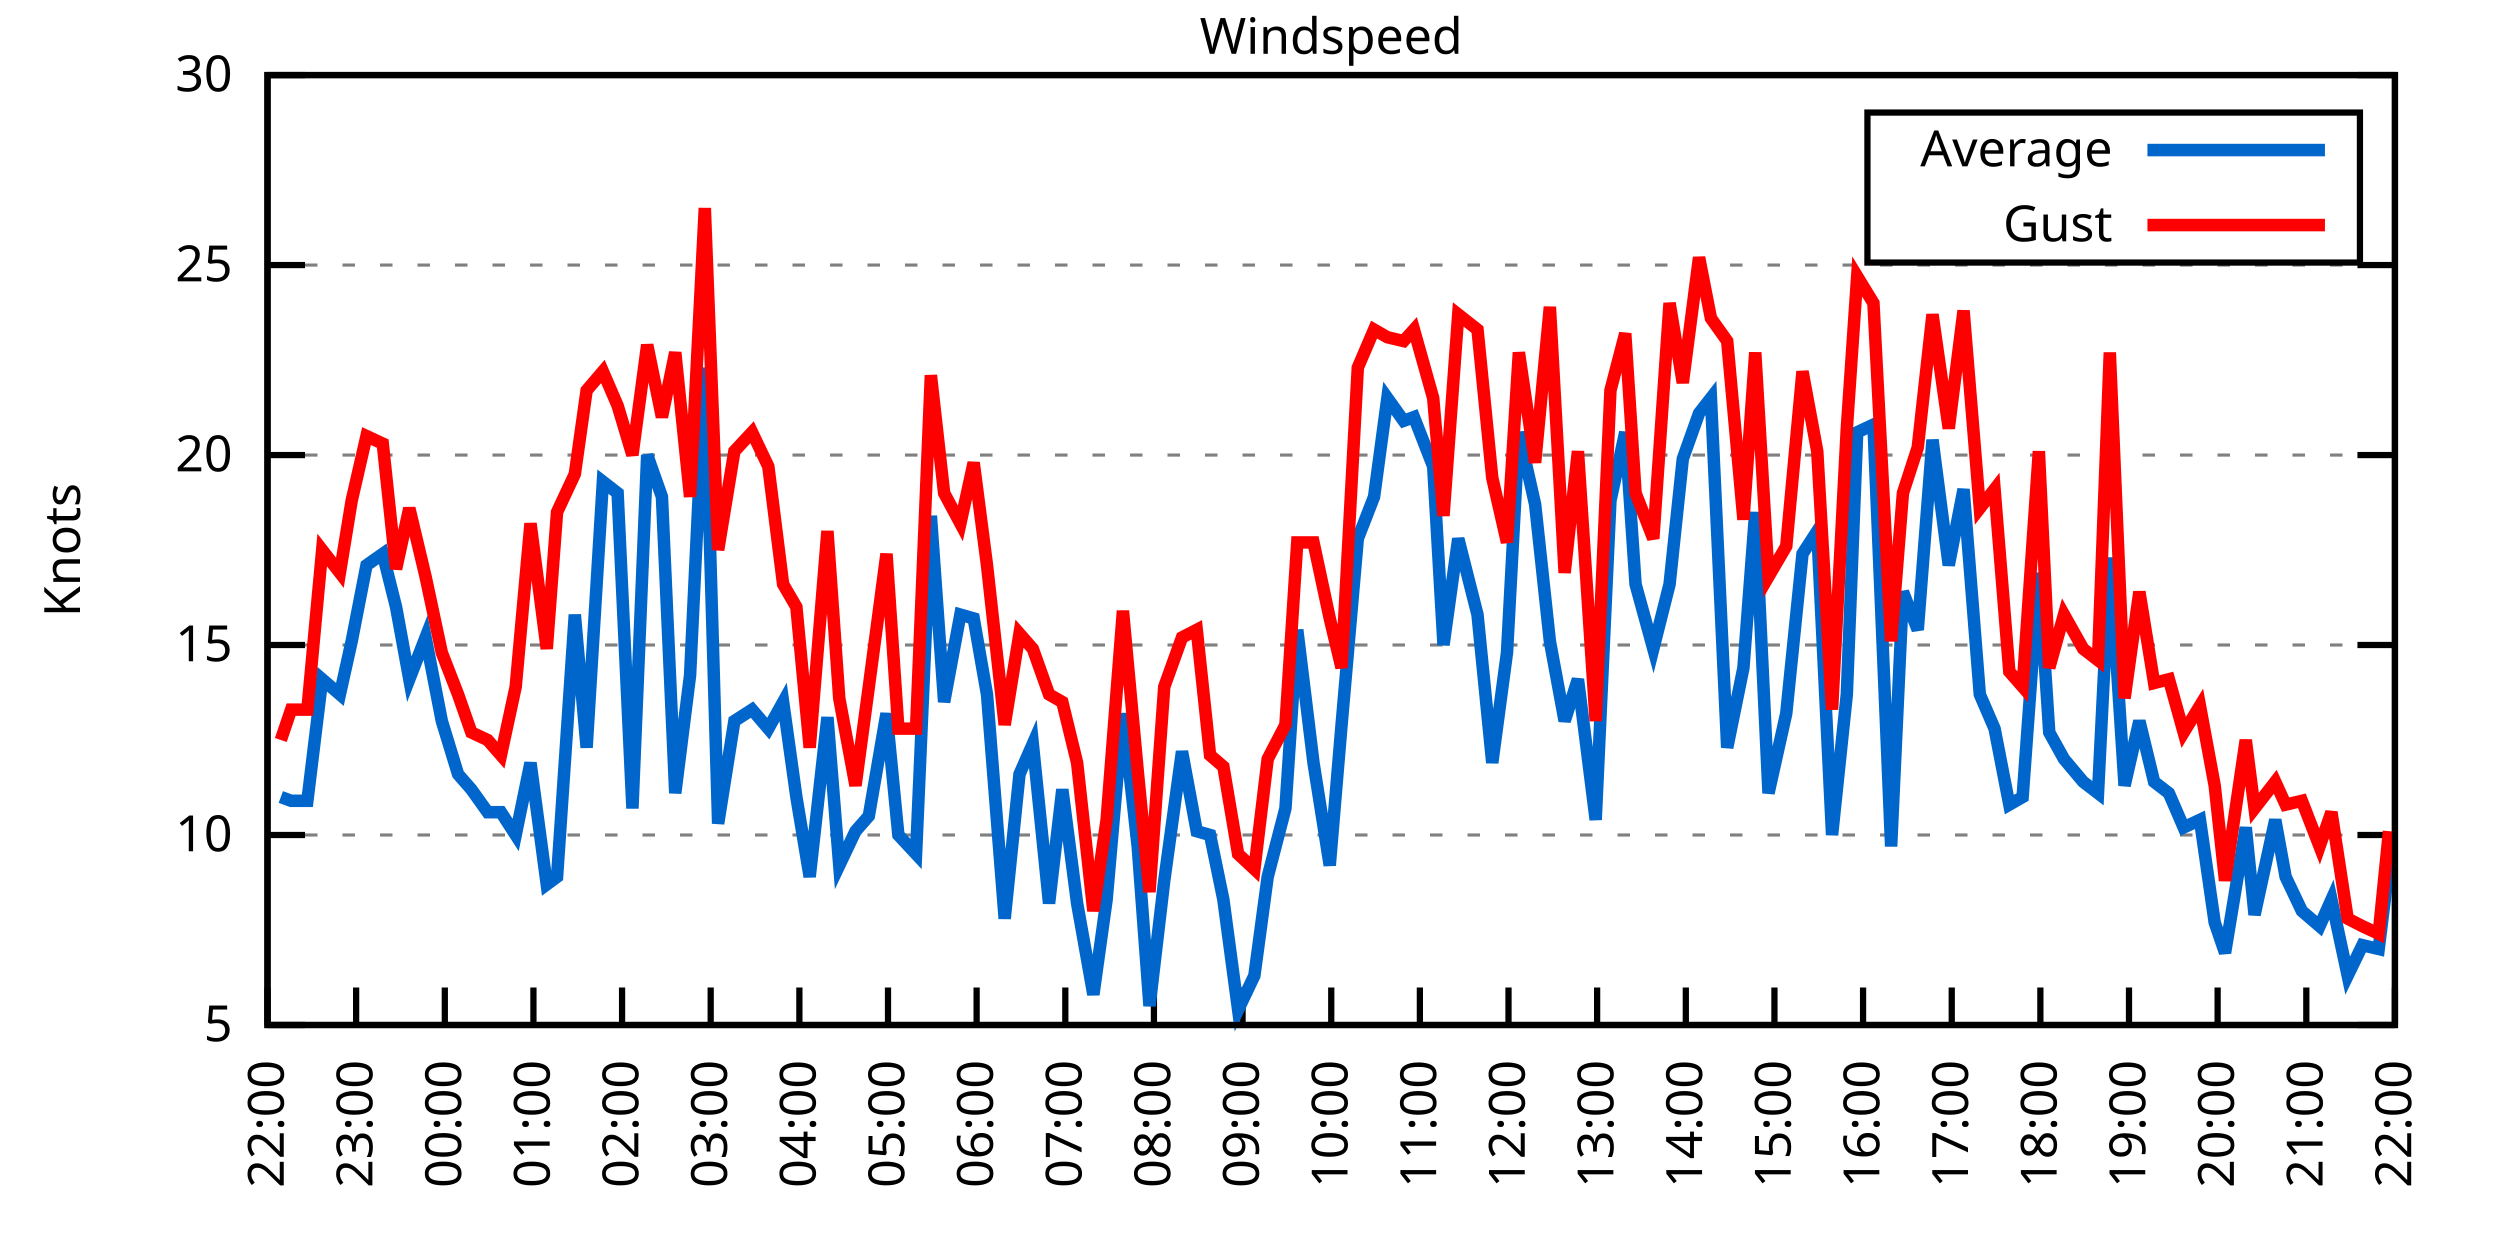
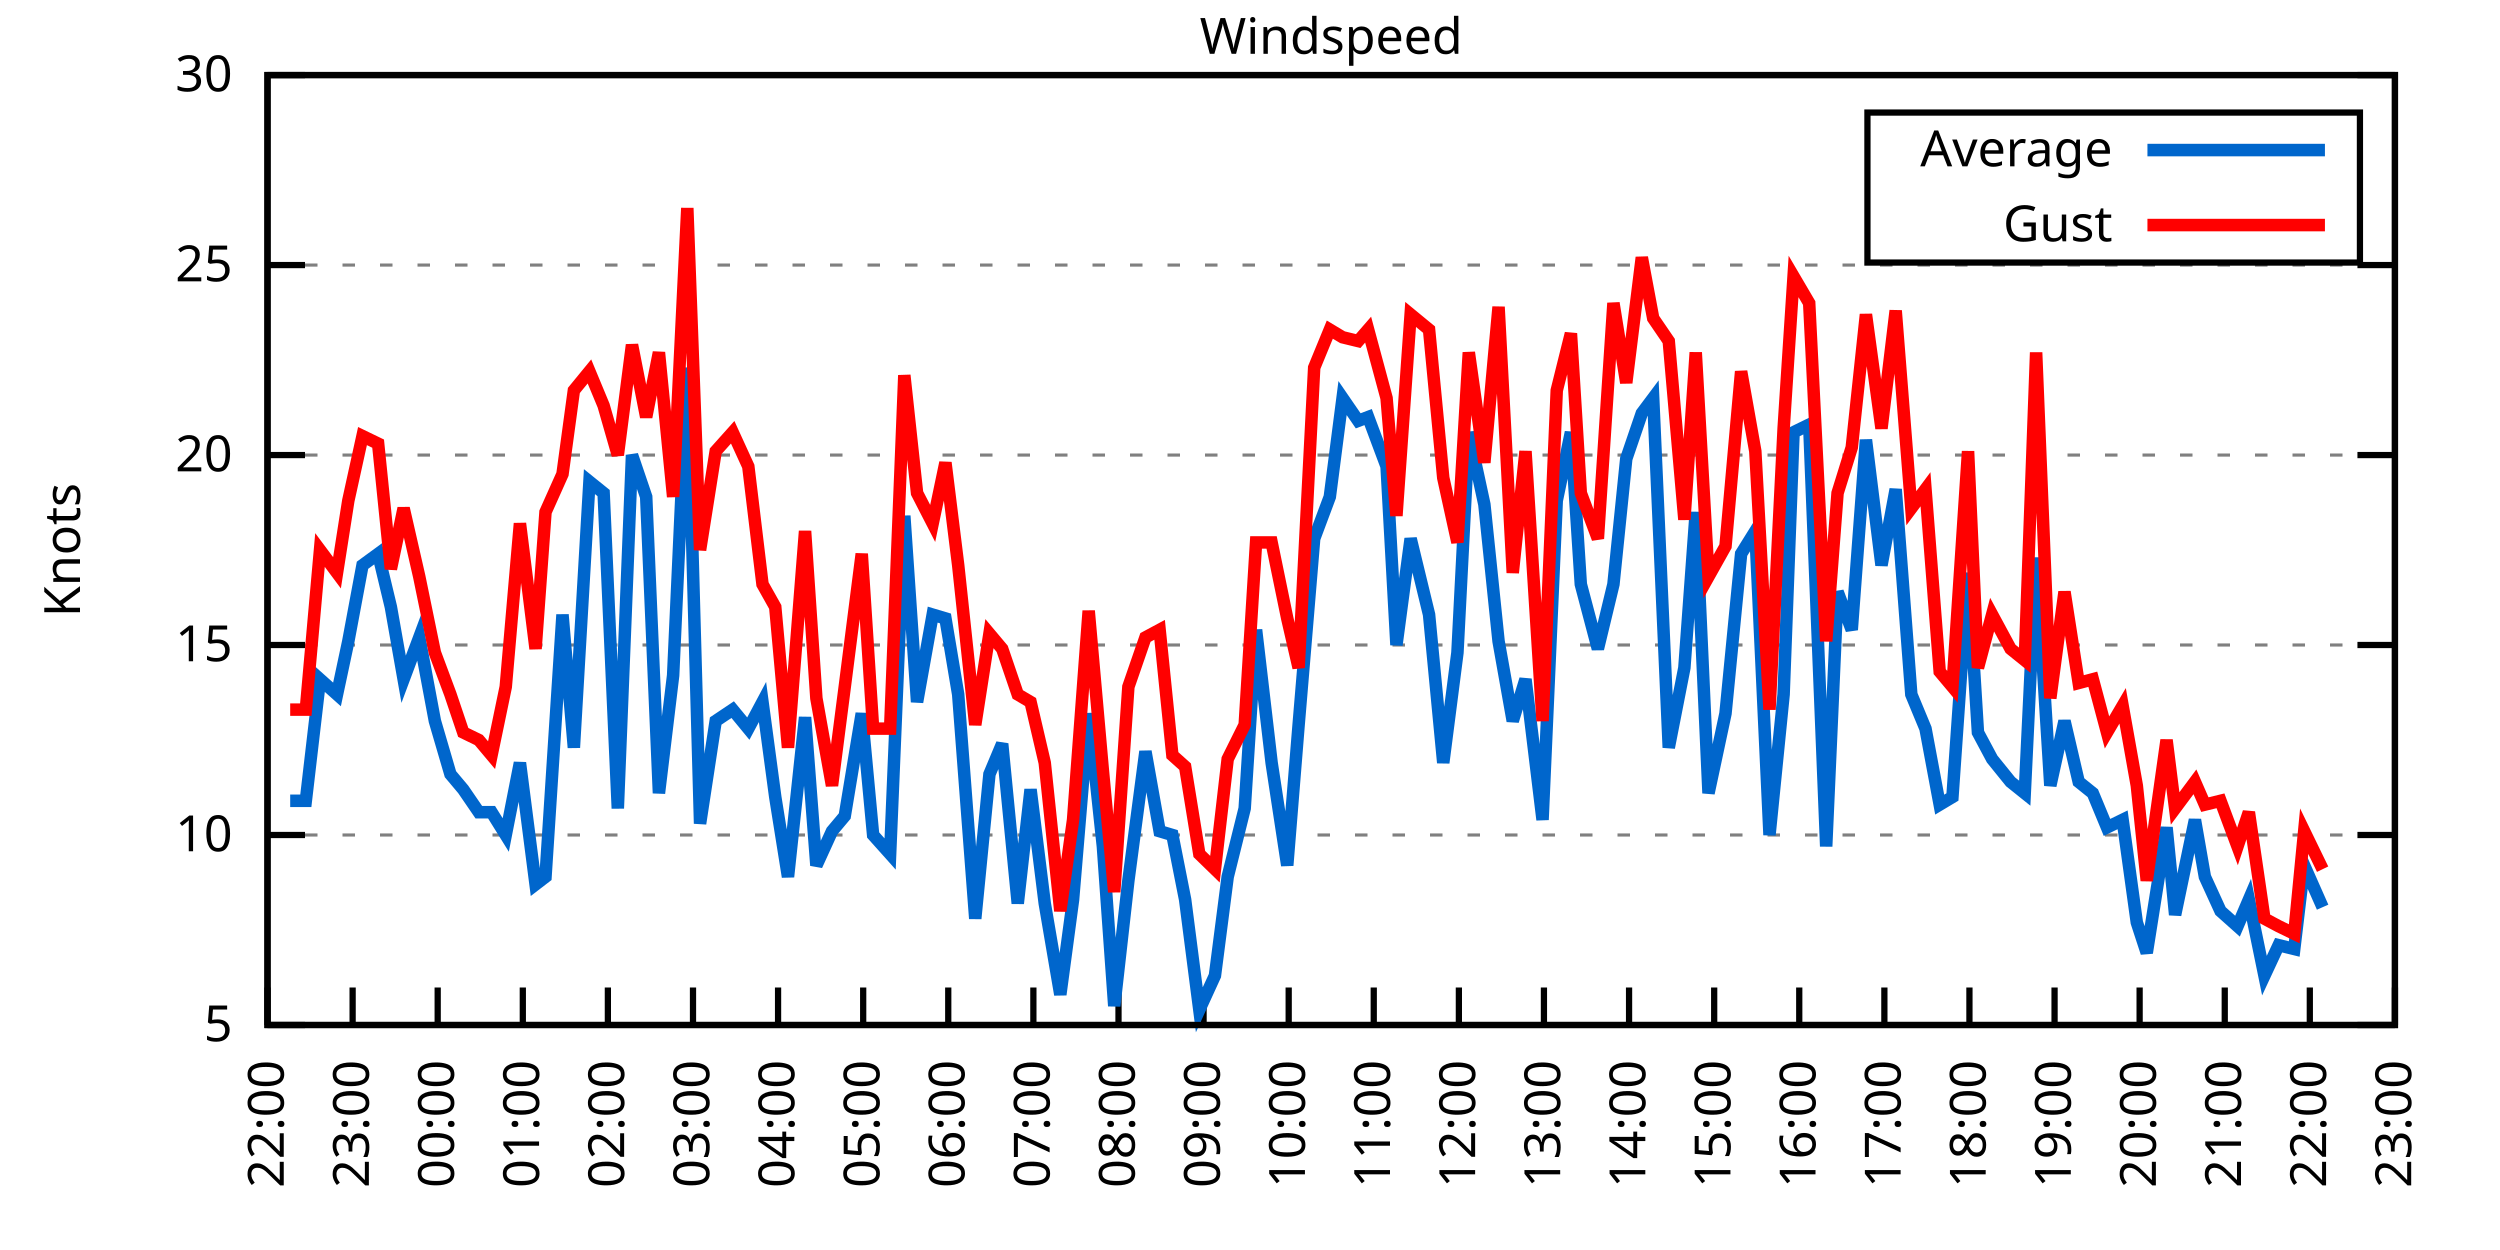
<svg xmlns="http://www.w3.org/2000/svg" xmlns:xlink="http://www.w3.org/1999/xlink" width="400" height="200" viewBox="0 0 400 200">
  <g id="gnuplot_canvas">
    <rect x="0" y="0" width="400" height="200" fill="none" />
    <defs>
      <circle id="gpDot" r="0.5" stroke-width="0.5" stroke="currentColor" />
      <path id="gpPt0" stroke-width="0.333" stroke="currentColor" d="M-1,0 h2 M0,-1 v2" />
      <path id="gpPt1" stroke-width="0.333" stroke="currentColor" d="M-1,-1 L1,1 M1,-1 L-1,1" />
      <path id="gpPt2" stroke-width="0.333" stroke="currentColor" d="M-1,0 L1,0 M0,-1 L0,1 M-1,-1 L1,1 M-1,1 L1,-1" />
      <rect id="gpPt3" stroke-width="0.333" stroke="currentColor" x="-1" y="-1" width="2" height="2" />
      <rect id="gpPt4" stroke-width="0.333" stroke="currentColor" fill="currentColor" x="-1" y="-1" width="2" height="2" />
      <circle id="gpPt5" stroke-width="0.333" stroke="currentColor" cx="0" cy="0" r="1" />
      <use xlink:href="#gpPt5" id="gpPt6" fill="currentColor" stroke="none" />
      <path id="gpPt7" stroke-width="0.333" stroke="currentColor" d="M0,-1.33 L-1.33,0.67 L1.33,0.67 z" />
      <use xlink:href="#gpPt7" id="gpPt8" fill="currentColor" stroke="none" />
      <use xlink:href="#gpPt7" id="gpPt9" stroke="currentColor" transform="rotate(180)" />
      <use xlink:href="#gpPt9" id="gpPt10" fill="currentColor" stroke="none" />
      <use xlink:href="#gpPt3" id="gpPt11" stroke="currentColor" transform="rotate(45)" />
      <use xlink:href="#gpPt11" id="gpPt12" fill="currentColor" stroke="none" />
      <path id="gpPt13" stroke-width="0.333" stroke="currentColor" d="M0,1.330 L1.265,0.411 L0.782,-1.067 L-0.782,-1.076 L-1.265,0.411 z" />
      <use xlink:href="#gpPt13" id="gpPt14" fill="currentColor" stroke="none" />
      <filter id="textbox" filterUnits="objectBoundingBox" x="0" y="0" height="1" width="1">
        <feFlood flood-color="white" flood-opacity="1" result="bgnd" />
        <feComposite in="SourceGraphic" in2="bgnd" operator="atop" />
      </filter>
      <filter id="greybox" filterUnits="objectBoundingBox" x="0" y="0" height="1" width="1">
        <feFlood flood-color="lightgrey" flood-opacity="1" result="grey" />
        <feComposite in="SourceGraphic" in2="grey" operator="atop" />
      </filter>
    </defs>
    <g fill="none" color="white" stroke="currentColor" stroke-width="1.00" stroke-linecap="butt" stroke-linejoin="miter">
</g>
    <g fill="none" color="black" stroke="currentColor" stroke-width="1.00" stroke-linecap="butt" stroke-linejoin="miter">
      <g stroke="none" shape-rendering="crispEdges">
        <polygon fill="rgb(255, 255, 255)" points="42.80,164.00 383.18,164.00 383.18,12.02 42.80,12.02 " />
      </g>
    </g>
    <g fill="none" color="black" stroke="currentColor" stroke-width="1.00" stroke-linecap="butt" stroke-linejoin="miter">
</g>
    <g fill="none" color="black" stroke="black" stroke-width="0.50" stroke-linecap="butt" stroke-linejoin="miter">
</g>
    <g fill="none" color="gray" stroke="currentColor" stroke-width="0.50" stroke-linecap="butt" stroke-linejoin="miter">
      <path stroke="gray" stroke-dasharray="2,4" class="gridline" d="M42.80,164.00 L383.19,164.00  " />
    </g>
    <g fill="none" color="gray" stroke="gray" stroke-width="1.00" stroke-linecap="butt" stroke-linejoin="miter">
</g>
    <g fill="none" color="black" stroke="currentColor" stroke-width="1.00" stroke-linecap="butt" stroke-linejoin="miter">
      <path stroke="black" d="M42.80,164.00 L48.80,164.00 M383.19,164.00 L377.19,164.00  " />
      <g transform="translate(37.20,166.60)" stroke="none" fill="black" font-family="Sans" font-size="8.00" text-anchor="end">
        <text>
          <tspan font-family="Sans"> 5</tspan>
        </text>
      </g>
    </g>
    <g fill="none" color="black" stroke="currentColor" stroke-width="1.00" stroke-linecap="butt" stroke-linejoin="miter">
</g>
    <g fill="none" color="black" stroke="black" stroke-width="0.50" stroke-linecap="butt" stroke-linejoin="miter">
</g>
    <g fill="none" color="gray" stroke="currentColor" stroke-width="0.50" stroke-linecap="butt" stroke-linejoin="miter">
      <path stroke="gray" stroke-dasharray="2,4" class="gridline" d="M42.80,133.60 L383.19,133.60  " />
    </g>
    <g fill="none" color="gray" stroke="gray" stroke-width="1.00" stroke-linecap="butt" stroke-linejoin="miter">
</g>
    <g fill="none" color="black" stroke="currentColor" stroke-width="1.00" stroke-linecap="butt" stroke-linejoin="miter">
      <path stroke="black" d="M42.80,133.60 L48.80,133.60 M383.19,133.60 L377.19,133.60  " />
      <g transform="translate(37.20,136.20)" stroke="none" fill="black" font-family="Sans" font-size="8.00" text-anchor="end">
        <text>
          <tspan font-family="Sans"> 10</tspan>
        </text>
      </g>
    </g>
    <g fill="none" color="black" stroke="currentColor" stroke-width="1.00" stroke-linecap="butt" stroke-linejoin="miter">
</g>
    <g fill="none" color="black" stroke="black" stroke-width="0.50" stroke-linecap="butt" stroke-linejoin="miter">
</g>
    <g fill="none" color="gray" stroke="currentColor" stroke-width="0.50" stroke-linecap="butt" stroke-linejoin="miter">
      <path stroke="gray" stroke-dasharray="2,4" class="gridline" d="M42.80,103.20 L383.19,103.20  " />
    </g>
    <g fill="none" color="gray" stroke="gray" stroke-width="1.00" stroke-linecap="butt" stroke-linejoin="miter">
</g>
    <g fill="none" color="black" stroke="currentColor" stroke-width="1.00" stroke-linecap="butt" stroke-linejoin="miter">
      <path stroke="black" d="M42.80,103.20 L48.80,103.20 M383.19,103.20 L377.19,103.20  " />
      <g transform="translate(37.20,105.80)" stroke="none" fill="black" font-family="Sans" font-size="8.00" text-anchor="end">
        <text>
          <tspan font-family="Sans"> 15</tspan>
        </text>
      </g>
    </g>
    <g fill="none" color="black" stroke="currentColor" stroke-width="1.00" stroke-linecap="butt" stroke-linejoin="miter">
</g>
    <g fill="none" color="black" stroke="black" stroke-width="0.50" stroke-linecap="butt" stroke-linejoin="miter">
</g>
    <g fill="none" color="gray" stroke="currentColor" stroke-width="0.50" stroke-linecap="butt" stroke-linejoin="miter">
      <path stroke="gray" stroke-dasharray="2,4" class="gridline" d="M42.80,72.81 L383.19,72.81  " />
    </g>
    <g fill="none" color="gray" stroke="gray" stroke-width="1.00" stroke-linecap="butt" stroke-linejoin="miter">
</g>
    <g fill="none" color="black" stroke="currentColor" stroke-width="1.00" stroke-linecap="butt" stroke-linejoin="miter">
      <path stroke="black" d="M42.80,72.81 L48.80,72.81 M383.19,72.81 L377.19,72.81  " />
      <g transform="translate(37.20,75.41)" stroke="none" fill="black" font-family="Sans" font-size="8.00" text-anchor="end">
        <text>
          <tspan font-family="Sans"> 20</tspan>
        </text>
      </g>
    </g>
    <g fill="none" color="black" stroke="currentColor" stroke-width="1.00" stroke-linecap="butt" stroke-linejoin="miter">
</g>
    <g fill="none" color="black" stroke="black" stroke-width="0.50" stroke-linecap="butt" stroke-linejoin="miter">
</g>
    <g fill="none" color="gray" stroke="currentColor" stroke-width="0.50" stroke-linecap="butt" stroke-linejoin="miter">
      <path stroke="gray" stroke-dasharray="2,4" class="gridline" d="M42.80,42.41 L383.19,42.41  " />
    </g>
    <g fill="none" color="gray" stroke="gray" stroke-width="1.00" stroke-linecap="butt" stroke-linejoin="miter">
</g>
    <g fill="none" color="black" stroke="currentColor" stroke-width="1.00" stroke-linecap="butt" stroke-linejoin="miter">
      <path stroke="black" d="M42.80,42.41 L48.80,42.41 M383.19,42.41 L377.19,42.41  " />
      <g transform="translate(37.20,45.01)" stroke="none" fill="black" font-family="Sans" font-size="8.00" text-anchor="end">
        <text>
          <tspan font-family="Sans"> 25</tspan>
        </text>
      </g>
    </g>
    <g fill="none" color="black" stroke="currentColor" stroke-width="1.00" stroke-linecap="butt" stroke-linejoin="miter">
</g>
    <g fill="none" color="black" stroke="black" stroke-width="0.50" stroke-linecap="butt" stroke-linejoin="miter">
</g>
    <g fill="none" color="gray" stroke="currentColor" stroke-width="0.50" stroke-linecap="butt" stroke-linejoin="miter">
      <path stroke="gray" stroke-dasharray="2,4" class="gridline" d="M42.80,12.01 L383.19,12.01  " />
    </g>
    <g fill="none" color="gray" stroke="gray" stroke-width="1.00" stroke-linecap="butt" stroke-linejoin="miter">
</g>
    <g fill="none" color="black" stroke="currentColor" stroke-width="1.00" stroke-linecap="butt" stroke-linejoin="miter">
      <path stroke="black" d="M42.80,12.01 L48.80,12.01 M383.19,12.01 L377.19,12.01  " />
      <g transform="translate(37.20,14.61)" stroke="none" fill="black" font-family="Sans" font-size="8.00" text-anchor="end">
        <text>
          <tspan font-family="Sans"> 30</tspan>
        </text>
      </g>
    </g>
    <g fill="none" color="black" stroke="currentColor" stroke-width="1.00" stroke-linecap="butt" stroke-linejoin="miter">
      <path stroke="black" d="M42.80,164.00 L42.80,158.00  " />
      <g transform="translate(45.40,169.60) rotate(270.00)" stroke="none" fill="black" font-family="Sans" font-size="8.00" text-anchor="end">
        <text>
          <tspan font-family="Sans">22:00</tspan>
        </text>
      </g>
    </g>
    <g fill="none" color="black" stroke="currentColor" stroke-width="1.00" stroke-linecap="butt" stroke-linejoin="miter">
-       <path stroke="black" d="M56.98,164.00 L56.98,158.00  " />
-       <g transform="translate(59.58,169.60) rotate(270.00)" stroke="none" fill="black" font-family="Sans" font-size="8.00" text-anchor="end">
+       <path stroke="black" d="M56.42,164.00 L56.42,158.00  " />
+       <g transform="translate(59.02,169.60) rotate(270.00)" stroke="none" fill="black" font-family="Sans" font-size="8.00" text-anchor="end">
        <text>
          <tspan font-family="Sans">23:00</tspan>
        </text>
      </g>
    </g>
    <g fill="none" color="black" stroke="currentColor" stroke-width="1.00" stroke-linecap="butt" stroke-linejoin="miter">
-       <path stroke="black" d="M71.17,164.00 L71.17,158.00  " />
-       <g transform="translate(73.77,169.60) rotate(270.00)" stroke="none" fill="black" font-family="Sans" font-size="8.00" text-anchor="end">
+       <path stroke="black" d="M70.03,164.00 L70.03,158.00  " />
+       <g transform="translate(72.63,169.60) rotate(270.00)" stroke="none" fill="black" font-family="Sans" font-size="8.00" text-anchor="end">
        <text>
          <tspan font-family="Sans">00:00</tspan>
        </text>
      </g>
    </g>
    <g fill="none" color="black" stroke="currentColor" stroke-width="1.00" stroke-linecap="butt" stroke-linejoin="miter">
-       <path stroke="black" d="M85.35,164.00 L85.35,158.00  " />
-       <g transform="translate(87.95,169.60) rotate(270.00)" stroke="none" fill="black" font-family="Sans" font-size="8.00" text-anchor="end">
+       <path stroke="black" d="M83.65,164.00 L83.65,158.00  " />
+       <g transform="translate(86.25,169.60) rotate(270.00)" stroke="none" fill="black" font-family="Sans" font-size="8.00" text-anchor="end">
        <text>
          <tspan font-family="Sans">01:00</tspan>
        </text>
      </g>
    </g>
    <g fill="none" color="black" stroke="currentColor" stroke-width="1.00" stroke-linecap="butt" stroke-linejoin="miter">
-       <path stroke="black" d="M99.53,164.00 L99.53,158.00  " />
-       <g transform="translate(102.13,169.60) rotate(270.00)" stroke="none" fill="black" font-family="Sans" font-size="8.00" text-anchor="end">
+       <path stroke="black" d="M97.26,164.00 L97.26,158.00  " />
+       <g transform="translate(99.86,169.60) rotate(270.00)" stroke="none" fill="black" font-family="Sans" font-size="8.00" text-anchor="end">
        <text>
          <tspan font-family="Sans">02:00</tspan>
        </text>
      </g>
    </g>
    <g fill="none" color="black" stroke="currentColor" stroke-width="1.00" stroke-linecap="butt" stroke-linejoin="miter">
-       <path stroke="black" d="M113.71,164.00 L113.71,158.00  " />
-       <g transform="translate(116.31,169.60) rotate(270.00)" stroke="none" fill="black" font-family="Sans" font-size="8.00" text-anchor="end">
+       <path stroke="black" d="M110.88,164.00 L110.88,158.00  " />
+       <g transform="translate(113.48,169.60) rotate(270.00)" stroke="none" fill="black" font-family="Sans" font-size="8.00" text-anchor="end">
        <text>
          <tspan font-family="Sans">03:00</tspan>
        </text>
      </g>
    </g>
    <g fill="none" color="black" stroke="currentColor" stroke-width="1.00" stroke-linecap="butt" stroke-linejoin="miter">
-       <path stroke="black" d="M127.90,164.00 L127.90,158.00  " />
-       <g transform="translate(130.50,169.60) rotate(270.00)" stroke="none" fill="black" font-family="Sans" font-size="8.00" text-anchor="end">
+       <path stroke="black" d="M124.49,164.00 L124.49,158.00  " />
+       <g transform="translate(127.09,169.60) rotate(270.00)" stroke="none" fill="black" font-family="Sans" font-size="8.00" text-anchor="end">
        <text>
          <tspan font-family="Sans">04:00</tspan>
        </text>
      </g>
    </g>
    <g fill="none" color="black" stroke="currentColor" stroke-width="1.00" stroke-linecap="butt" stroke-linejoin="miter">
-       <path stroke="black" d="M142.08,164.00 L142.08,158.00  " />
-       <g transform="translate(144.68,169.60) rotate(270.00)" stroke="none" fill="black" font-family="Sans" font-size="8.00" text-anchor="end">
+       <path stroke="black" d="M138.11,164.00 L138.11,158.00  " />
+       <g transform="translate(140.71,169.60) rotate(270.00)" stroke="none" fill="black" font-family="Sans" font-size="8.00" text-anchor="end">
        <text>
          <tspan font-family="Sans">05:00</tspan>
        </text>
      </g>
    </g>
    <g fill="none" color="black" stroke="currentColor" stroke-width="1.00" stroke-linecap="butt" stroke-linejoin="miter">
-       <path stroke="black" d="M156.26,164.00 L156.26,158.00  " />
-       <g transform="translate(158.86,169.60) rotate(270.00)" stroke="none" fill="black" font-family="Sans" font-size="8.00" text-anchor="end">
+       <path stroke="black" d="M151.72,164.00 L151.72,158.00  " />
+       <g transform="translate(154.32,169.60) rotate(270.00)" stroke="none" fill="black" font-family="Sans" font-size="8.00" text-anchor="end">
        <text>
          <tspan font-family="Sans">06:00</tspan>
        </text>
      </g>
    </g>
    <g fill="none" color="black" stroke="currentColor" stroke-width="1.00" stroke-linecap="butt" stroke-linejoin="miter">
-       <path stroke="black" d="M170.45,164.00 L170.45,158.00  " />
-       <g transform="translate(173.05,169.60) rotate(270.00)" stroke="none" fill="black" font-family="Sans" font-size="8.00" text-anchor="end">
+       <path stroke="black" d="M165.34,164.00 L165.34,158.00  " />
+       <g transform="translate(167.94,169.60) rotate(270.00)" stroke="none" fill="black" font-family="Sans" font-size="8.00" text-anchor="end">
        <text>
          <tspan font-family="Sans">07:00</tspan>
        </text>
      </g>
    </g>
    <g fill="none" color="black" stroke="currentColor" stroke-width="1.00" stroke-linecap="butt" stroke-linejoin="miter">
-       <path stroke="black" d="M184.63,164.00 L184.63,158.00  " />
-       <g transform="translate(187.23,169.60) rotate(270.00)" stroke="none" fill="black" font-family="Sans" font-size="8.00" text-anchor="end">
+       <path stroke="black" d="M178.96,164.00 L178.96,158.00  " />
+       <g transform="translate(181.56,169.60) rotate(270.00)" stroke="none" fill="black" font-family="Sans" font-size="8.00" text-anchor="end">
        <text>
          <tspan font-family="Sans">08:00</tspan>
        </text>
      </g>
    </g>
    <g fill="none" color="black" stroke="currentColor" stroke-width="1.00" stroke-linecap="butt" stroke-linejoin="miter">
-       <path stroke="black" d="M198.81,164.00 L198.81,158.00  " />
-       <g transform="translate(201.41,169.60) rotate(270.00)" stroke="none" fill="black" font-family="Sans" font-size="8.00" text-anchor="end">
+       <path stroke="black" d="M192.57,164.00 L192.57,158.00  " />
+       <g transform="translate(195.17,169.60) rotate(270.00)" stroke="none" fill="black" font-family="Sans" font-size="8.00" text-anchor="end">
        <text>
          <tspan font-family="Sans">09:00</tspan>
        </text>
      </g>
    </g>
    <g fill="none" color="black" stroke="currentColor" stroke-width="1.00" stroke-linecap="butt" stroke-linejoin="miter">
-       <path stroke="black" d="M213.00,164.00 L213.00,158.00  " />
-       <g transform="translate(215.60,169.60) rotate(270.00)" stroke="none" fill="black" font-family="Sans" font-size="8.00" text-anchor="end">
+       <path stroke="black" d="M206.19,164.00 L206.19,158.00  " />
+       <g transform="translate(208.79,169.60) rotate(270.00)" stroke="none" fill="black" font-family="Sans" font-size="8.00" text-anchor="end">
        <text>
          <tspan font-family="Sans">10:00</tspan>
        </text>
      </g>
    </g>
    <g fill="none" color="black" stroke="currentColor" stroke-width="1.00" stroke-linecap="butt" stroke-linejoin="miter">
-       <path stroke="black" d="M227.18,164.00 L227.18,158.00  " />
-       <g transform="translate(229.78,169.60) rotate(270.00)" stroke="none" fill="black" font-family="Sans" font-size="8.00" text-anchor="end">
+       <path stroke="black" d="M219.80,164.00 L219.80,158.00  " />
+       <g transform="translate(222.40,169.60) rotate(270.00)" stroke="none" fill="black" font-family="Sans" font-size="8.00" text-anchor="end">
        <text>
          <tspan font-family="Sans">11:00</tspan>
        </text>
      </g>
    </g>
    <g fill="none" color="black" stroke="currentColor" stroke-width="1.00" stroke-linecap="butt" stroke-linejoin="miter">
-       <path stroke="black" d="M241.36,164.00 L241.36,158.00  " />
-       <g transform="translate(243.96,169.60) rotate(270.00)" stroke="none" fill="black" font-family="Sans" font-size="8.00" text-anchor="end">
+       <path stroke="black" d="M233.42,164.00 L233.42,158.00  " />
+       <g transform="translate(236.02,169.60) rotate(270.00)" stroke="none" fill="black" font-family="Sans" font-size="8.00" text-anchor="end">
        <text>
          <tspan font-family="Sans">12:00</tspan>
        </text>
      </g>
    </g>
    <g fill="none" color="black" stroke="currentColor" stroke-width="1.00" stroke-linecap="butt" stroke-linejoin="miter">
-       <path stroke="black" d="M255.54,164.00 L255.54,158.00  " />
-       <g transform="translate(258.14,169.60) rotate(270.00)" stroke="none" fill="black" font-family="Sans" font-size="8.00" text-anchor="end">
+       <path stroke="black" d="M247.03,164.00 L247.03,158.00  " />
+       <g transform="translate(249.63,169.60) rotate(270.00)" stroke="none" fill="black" font-family="Sans" font-size="8.00" text-anchor="end">
        <text>
          <tspan font-family="Sans">13:00</tspan>
        </text>
      </g>
    </g>
    <g fill="none" color="black" stroke="currentColor" stroke-width="1.00" stroke-linecap="butt" stroke-linejoin="miter">
-       <path stroke="black" d="M269.73,164.00 L269.73,158.00  " />
-       <g transform="translate(272.33,169.60) rotate(270.00)" stroke="none" fill="black" font-family="Sans" font-size="8.00" text-anchor="end">
+       <path stroke="black" d="M260.65,164.00 L260.65,158.00  " />
+       <g transform="translate(263.25,169.60) rotate(270.00)" stroke="none" fill="black" font-family="Sans" font-size="8.00" text-anchor="end">
        <text>
          <tspan font-family="Sans">14:00</tspan>
        </text>
      </g>
    </g>
    <g fill="none" color="black" stroke="currentColor" stroke-width="1.00" stroke-linecap="butt" stroke-linejoin="miter">
-       <path stroke="black" d="M283.91,164.00 L283.91,158.00  " />
-       <g transform="translate(286.51,169.60) rotate(270.00)" stroke="none" fill="black" font-family="Sans" font-size="8.00" text-anchor="end">
+       <path stroke="black" d="M274.27,164.00 L274.27,158.00  " />
+       <g transform="translate(276.87,169.60) rotate(270.00)" stroke="none" fill="black" font-family="Sans" font-size="8.00" text-anchor="end">
        <text>
          <tspan font-family="Sans">15:00</tspan>
        </text>
      </g>
    </g>
    <g fill="none" color="black" stroke="currentColor" stroke-width="1.00" stroke-linecap="butt" stroke-linejoin="miter">
-       <path stroke="black" d="M298.09,164.00 L298.09,158.00  " />
-       <g transform="translate(300.69,169.60) rotate(270.00)" stroke="none" fill="black" font-family="Sans" font-size="8.00" text-anchor="end">
+       <path stroke="black" d="M287.88,164.00 L287.88,158.00  " />
+       <g transform="translate(290.48,169.60) rotate(270.00)" stroke="none" fill="black" font-family="Sans" font-size="8.00" text-anchor="end">
        <text>
          <tspan font-family="Sans">16:00</tspan>
        </text>
      </g>
    </g>
    <g fill="none" color="black" stroke="currentColor" stroke-width="1.00" stroke-linecap="butt" stroke-linejoin="miter">
-       <path stroke="black" d="M312.28,164.00 L312.28,158.00  " />
-       <g transform="translate(314.88,169.60) rotate(270.00)" stroke="none" fill="black" font-family="Sans" font-size="8.00" text-anchor="end">
+       <path stroke="black" d="M301.50,164.00 L301.50,158.00  " />
+       <g transform="translate(304.10,169.60) rotate(270.00)" stroke="none" fill="black" font-family="Sans" font-size="8.00" text-anchor="end">
        <text>
          <tspan font-family="Sans">17:00</tspan>
        </text>
      </g>
    </g>
    <g fill="none" color="black" stroke="currentColor" stroke-width="1.00" stroke-linecap="butt" stroke-linejoin="miter">
-       <path stroke="black" d="M326.46,164.00 L326.46,158.00  " />
-       <g transform="translate(329.06,169.60) rotate(270.00)" stroke="none" fill="black" font-family="Sans" font-size="8.00" text-anchor="end">
+       <path stroke="black" d="M315.11,164.00 L315.11,158.00  " />
+       <g transform="translate(317.71,169.60) rotate(270.00)" stroke="none" fill="black" font-family="Sans" font-size="8.00" text-anchor="end">
        <text>
          <tspan font-family="Sans">18:00</tspan>
        </text>
      </g>
    </g>
    <g fill="none" color="black" stroke="currentColor" stroke-width="1.00" stroke-linecap="butt" stroke-linejoin="miter">
-       <path stroke="black" d="M340.64,164.00 L340.64,158.00  " />
-       <g transform="translate(343.24,169.60) rotate(270.00)" stroke="none" fill="black" font-family="Sans" font-size="8.00" text-anchor="end">
+       <path stroke="black" d="M328.73,164.00 L328.73,158.00  " />
+       <g transform="translate(331.33,169.60) rotate(270.00)" stroke="none" fill="black" font-family="Sans" font-size="8.00" text-anchor="end">
        <text>
          <tspan font-family="Sans">19:00</tspan>
        </text>
      </g>
    </g>
    <g fill="none" color="black" stroke="currentColor" stroke-width="1.00" stroke-linecap="butt" stroke-linejoin="miter">
-       <path stroke="black" d="M354.82,164.00 L354.82,158.00  " />
-       <g transform="translate(357.42,169.60) rotate(270.00)" stroke="none" fill="black" font-family="Sans" font-size="8.00" text-anchor="end">
+       <path stroke="black" d="M342.34,164.00 L342.34,158.00  " />
+       <g transform="translate(344.94,169.60) rotate(270.00)" stroke="none" fill="black" font-family="Sans" font-size="8.00" text-anchor="end">
        <text>
          <tspan font-family="Sans">20:00</tspan>
        </text>
      </g>
    </g>
    <g fill="none" color="black" stroke="currentColor" stroke-width="1.00" stroke-linecap="butt" stroke-linejoin="miter">
-       <path stroke="black" d="M369.01,164.00 L369.01,158.00  " />
-       <g transform="translate(371.61,169.60) rotate(270.00)" stroke="none" fill="black" font-family="Sans" font-size="8.00" text-anchor="end">
+       <path stroke="black" d="M355.96,164.00 L355.96,158.00  " />
+       <g transform="translate(358.56,169.60) rotate(270.00)" stroke="none" fill="black" font-family="Sans" font-size="8.00" text-anchor="end">
        <text>
          <tspan font-family="Sans">21:00</tspan>
+         </text>
+       </g>
+     </g>
+     <g fill="none" color="black" stroke="currentColor" stroke-width="1.00" stroke-linecap="butt" stroke-linejoin="miter">
+       <path stroke="black" d="M369.57,164.00 L369.57,158.00  " />
+       <g transform="translate(372.17,169.60) rotate(270.00)" stroke="none" fill="black" font-family="Sans" font-size="8.00" text-anchor="end">
+         <text>
+           <tspan font-family="Sans">22:00</tspan>
        </text>
      </g>
    </g>
    <g fill="none" color="black" stroke="currentColor" stroke-width="1.00" stroke-linecap="butt" stroke-linejoin="miter">
      <path stroke="black" d="M383.19,164.00 L383.19,158.00  " />
      <g transform="translate(385.79,169.60) rotate(270.00)" stroke="none" fill="black" font-family="Sans" font-size="8.00" text-anchor="end">
        <text>
-           <tspan font-family="Sans">22:00</tspan>
+           <tspan font-family="Sans">23:00</tspan>
        </text>
      </g>
    </g>
    <g fill="none" color="black" stroke="currentColor" stroke-width="1.00" stroke-linecap="butt" stroke-linejoin="miter">
</g>
    <g fill="none" color="black" stroke="currentColor" stroke-width="1.00" stroke-linecap="butt" stroke-linejoin="miter">
      <path stroke="black" d="M42.80,12.01 L42.80,164.00 L383.19,164.00 L383.19,12.01 L42.80,12.01 Z  " />
    </g>
    <g fill="none" color="black" stroke="currentColor" stroke-width="1.00" stroke-linecap="butt" stroke-linejoin="miter">
</g>
    <g fill="none" color="black" stroke="currentColor" stroke-width="1.00" stroke-linecap="butt" stroke-linejoin="miter">
      <path stroke="black" d="M298.79,42.01 L298.79,18.01 L377.59,18.01 L377.59,42.01 L298.79,42.01 Z  " />
    </g>
    <g id="Windspeed_plot_1">
      <g fill="none" color="white" stroke="black" stroke-width="2.00" stroke-linecap="butt" stroke-linejoin="miter">
</g>
      <g fill="none" color="black" stroke="currentColor" stroke-width="2.00" stroke-linecap="butt" stroke-linejoin="miter">
        <g transform="translate(337.99,26.61)" stroke="none" fill="black" font-family="Sans" font-size="8.00" text-anchor="end">
          <text>
            <tspan font-family="Sans">Average</tspan>
          </text>
        </g>
      </g>
      <g fill="none" color="black" stroke="currentColor" stroke-width="2.00" stroke-linecap="butt" stroke-linejoin="miter">
-         <path stroke="rgb(  0, 102, 204)" d="M343.59,24.01 L371.99,24.01 M44.93,127.52 L46.58,128.13 L49.18,128.13 L51.55,108.68 L54.38,111.11 L56.27,102.60   L58.64,90.44 L61.24,88.61 L63.37,97.12 L65.49,108.68 L68.09,101.99 L70.69,115.36 L73.29,123.87 L75.42,126.31   L78.02,129.95 L80.15,129.95 L82.51,133.60 L84.88,122.05 L87.48,141.51 L89.13,140.29 L91.97,98.34 L93.86,119.62   L96.46,77.06 L98.82,78.89 L101.19,129.35 L103.55,72.81 L105.91,79.49 L108.04,126.91 L110.41,108.07 L112.77,58.82   L114.90,131.78 L117.50,115.36 L120.33,113.54 L122.93,116.58 L125.30,112.32 L127.42,127.52 L129.55,140.29 L132.39,114.76   L134.28,138.47 L136.88,132.99 L139.01,130.56 L141.84,114.15 L143.74,133.60 L146.57,136.64 L148.94,82.53 L151.06,112.32   L153.66,98.34 L155.79,98.95 L157.92,111.11 L160.75,146.98 L163.12,123.87 L165.25,119.01 L167.85,144.55 L169.97,126.31   L172.34,144.55 L174.94,159.14 L177.06,143.94 L179.67,114.15 L182.03,135.43 L183.92,160.96 L186.28,140.90 L189.12,120.23   L191.48,132.99 L193.61,133.60 L195.74,143.94 L198.10,161.57 L200.70,156.10 L202.83,140.29 L205.67,129.35 L207.56,100.77   L210.16,122.05 L212.76,138.47 L214.65,115.97 L217.25,86.18 L219.85,79.49 L221.98,63.69 L224.58,67.33 L226.23,66.73   L229.31,74.63 L230.96,103.20 L233.32,86.18 L236.40,98.34 L238.76,122.05 L241.12,104.42 L243.02,69.16 L245.62,80.71   L247.98,102.60 L250.34,115.36 L252.47,108.68 L255.31,131.17 L257.67,80.10 L260.04,69.16 L261.69,93.48 L264.53,103.81   L267.13,93.48 L269.25,73.41 L271.85,66.12 L273.75,63.69 L276.35,119.62 L278.95,106.85 L280.84,81.93 L282.96,126.91   L285.80,114.15 L288.40,88.61 L290.76,84.97 L293.13,133.60 L295.49,111.11 L297.15,69.16 L299.75,67.94 L302.58,135.43   L304.47,94.69 L306.84,100.77 L309.20,70.37 L311.80,90.44 L314.17,78.28 L316.77,111.11 L319.13,116.58 L321.49,128.74   L323.62,127.52 L326.22,91.65 L327.88,117.19 L330.24,121.44 L333.31,125.09 L335.68,126.91 L337.57,89.22 L339.93,125.70   L342.30,115.36 L344.66,125.09 L347.02,126.91 L349.39,132.39 L351.99,131.17 L354.35,147.59 L356.01,152.45 L359.32,132.39   L360.73,146.37 L364.04,131.17 L365.70,140.29 L368.30,145.76 L371.13,148.19 L373.03,143.94 L375.63,156.10 L377.99,151.23   L380.59,151.84 L382.24,138.47  " />
+         <path stroke="rgb(  0, 102, 204)" d="M343.59,24.01 L371.99,24.01 M46.43,128.13 L48.93,128.13 L51.20,108.68 L53.92,111.11 L55.73,102.60 L58.00,90.44   L60.50,88.61 L62.54,97.12 L64.58,108.68 L67.08,101.99 L69.58,115.36 L72.07,123.87 L74.12,126.31 L76.61,129.95   L78.65,129.95 L80.92,133.60 L83.19,122.05 L85.69,141.51 L87.28,140.29 L90.00,98.34 L91.82,119.62 L94.31,77.06   L96.58,78.89 L98.85,129.35 L101.12,72.81 L103.39,79.49 L105.43,126.91 L107.70,108.07 L109.97,58.82 L112.01,131.78   L114.51,115.36 L117.23,113.54 L119.73,116.58 L122.00,112.32 L124.04,127.52 L126.08,140.29 L128.81,114.76 L130.62,138.47   L133.12,132.99 L135.16,130.56 L137.88,114.15 L139.70,133.60 L142.42,136.64 L144.69,82.53 L146.73,112.32 L149.23,98.34   L151.27,98.95 L153.31,111.11 L156.04,146.98 L158.31,123.87 L160.35,119.01 L162.84,144.55 L164.89,126.31 L167.16,144.55   L169.65,159.14 L171.69,143.94 L174.19,114.15 L176.46,135.43 L178.28,160.96 L180.54,140.90 L183.27,120.23 L185.54,132.99   L187.58,133.60 L189.62,143.94 L191.89,161.57 L194.39,156.10 L196.43,140.29 L199.15,129.35 L200.97,100.77 L203.46,122.05   L205.96,138.47 L207.78,115.97 L210.27,86.18 L212.77,79.49 L214.81,63.69 L217.31,67.33 L218.90,66.73 L221.85,74.63   L223.43,103.20 L225.70,86.18 L228.65,98.34 L230.92,122.05 L233.19,104.42 L235.01,69.16 L237.50,80.71 L239.77,102.60   L242.04,115.36 L244.08,108.68 L246.81,131.17 L249.08,80.10 L251.35,69.16 L252.93,93.48 L255.66,103.81 L258.15,93.48   L260.20,73.41 L262.69,66.12 L264.51,63.69 L267.00,119.62 L269.50,106.85 L271.32,81.93 L273.36,126.91 L276.08,114.15   L278.58,88.61 L280.85,84.97 L283.12,133.60 L285.38,111.11 L286.97,69.16 L289.47,67.94 L292.19,135.43 L294.01,94.69   L296.28,100.77 L298.55,70.37 L301.04,90.44 L303.31,78.28 L305.81,111.11 L308.08,116.58 L310.35,128.74 L312.39,127.52   L314.89,91.65 L316.47,117.19 L318.74,121.44 L321.69,125.09 L323.96,126.91 L325.78,89.22 L328.05,125.70 L330.32,115.36   L332.59,125.09 L334.85,126.91 L337.12,132.39 L339.62,131.17 L341.89,147.59 L343.48,152.45 L346.65,132.39 L348.02,146.37   L351.19,131.17 L352.78,140.29 L355.28,145.76 L358.00,148.19 L359.82,143.94 L362.31,156.10 L364.58,151.23 L367.08,151.84   L368.67,138.47 L371.62,145.15  " />
      </g>
    </g>
    <g id="Windspeed_plot_2">
      <g fill="none" color="black" stroke="currentColor" stroke-width="2.00" stroke-linecap="butt" stroke-linejoin="miter">
        <g transform="translate(337.99,38.61)" stroke="none" fill="black" font-family="Sans" font-size="8.00" text-anchor="end">
          <text>
            <tspan font-family="Sans">Gust</tspan>
          </text>
        </g>
      </g>
      <g fill="none" color="black" stroke="currentColor" stroke-width="2.00" stroke-linecap="butt" stroke-linejoin="miter">
-         <path stroke="rgb(255,   0,   0)" d="M343.59,36.01 L371.99,36.01 M44.93,118.40 L46.58,113.54 L49.18,113.54 L51.55,88.00 L54.38,91.65 L56.27,80.10   L58.64,69.77 L61.24,70.98 L63.37,91.04 L65.49,81.32 L68.09,92.26 L70.69,104.42 L73.29,111.11 L75.42,117.19   L78.02,118.40 L80.15,120.83 L82.51,109.89 L84.88,83.75 L87.48,103.81 L89.13,81.93 L91.97,75.85 L93.86,62.47   L96.46,59.43 L98.82,64.90 L101.19,72.81 L103.55,55.18 L105.91,66.73 L108.04,56.39 L110.41,79.49 L112.77,33.29   L114.90,88.00 L117.50,72.20 L120.33,69.16 L122.93,74.63 L125.30,93.48 L127.42,97.12 L129.55,119.62 L132.39,84.97   L134.28,111.72 L136.88,125.70 L139.01,109.89 L141.84,88.61 L143.74,116.58 L146.57,116.58 L148.94,60.04 L151.06,78.89   L153.66,83.75 L155.79,74.02 L157.92,90.44 L160.75,115.97 L163.12,101.38 L165.25,103.81 L167.85,111.11 L169.97,112.32   L172.34,122.05 L174.94,145.76 L177.06,131.17 L179.67,97.73 L182.03,123.27 L183.92,142.72 L186.28,109.89 L189.12,101.99   L191.48,100.77 L193.61,120.83 L195.74,122.66 L198.10,136.64 L200.70,139.07 L202.83,121.44 L205.67,115.97 L207.56,86.79   L210.16,86.79 L212.76,98.95 L214.65,106.85 L217.25,58.82 L219.85,52.74 L221.98,53.96 L224.58,54.57 L226.23,52.74   L229.31,63.69 L230.96,82.53 L233.32,50.31 L236.40,52.74 L238.76,76.45 L241.12,86.79 L243.02,56.39 L245.62,74.02   L247.98,49.10 L250.34,91.65 L252.47,72.20 L255.31,115.36 L257.67,62.47 L260.04,53.35 L261.69,78.89 L264.53,86.18   L267.13,48.49 L269.25,61.25 L271.85,41.19 L273.75,50.92 L276.35,54.57 L278.95,83.14 L280.84,56.39 L282.96,92.26   L285.80,87.40 L288.40,59.43 L290.76,72.20 L293.13,113.54 L295.49,68.55 L297.15,44.23 L299.75,48.49 L302.58,102.60   L304.47,78.89 L306.84,71.59 L309.20,50.31 L311.80,68.55 L314.17,49.70 L316.77,81.32 L319.13,78.28 L321.49,107.46   L323.62,109.89 L326.22,72.20 L327.88,106.85 L330.24,98.34 L333.31,103.81 L335.68,105.64 L337.57,56.39 L339.93,111.72   L342.30,94.69 L344.66,109.28 L347.02,108.68 L349.39,117.19 L351.99,112.93 L354.35,125.70 L356.01,140.90 L359.32,118.40   L360.73,129.35 L364.04,125.09 L365.70,128.74 L368.30,128.13 L371.13,135.43 L373.03,129.95 L375.63,146.98 L377.99,148.19   L380.59,149.41 L382.24,132.99  " />
+         <path stroke="rgb(255,   0,   0)" d="M343.59,36.01 L371.99,36.01 M46.43,113.54 L48.93,113.54 L51.20,88.00 L53.92,91.65 L55.73,80.10 L58.00,69.77   L60.50,70.98 L62.54,91.04 L64.58,81.32 L67.08,92.26 L69.58,104.42 L72.07,111.11 L74.12,117.19 L76.61,118.40   L78.65,120.83 L80.92,109.89 L83.19,83.75 L85.69,103.81 L87.28,81.93 L90.00,75.85 L91.82,62.47 L94.31,59.43   L96.58,64.90 L98.85,72.81 L101.12,55.18 L103.39,66.73 L105.43,56.39 L107.70,79.49 L109.97,33.29 L112.01,88.00   L114.51,72.20 L117.23,69.16 L119.73,74.63 L122.00,93.48 L124.04,97.12 L126.08,119.62 L128.81,84.97 L130.62,111.72   L133.12,125.70 L135.16,109.89 L137.88,88.61 L139.70,116.58 L142.42,116.58 L144.69,60.04 L146.73,78.89 L149.23,83.75   L151.27,74.02 L153.31,90.44 L156.04,115.97 L158.31,101.38 L160.35,103.81 L162.84,111.11 L164.89,112.32 L167.16,122.05   L169.65,145.76 L171.69,131.17 L174.19,97.73 L176.46,123.27 L178.28,142.72 L180.54,109.89 L183.27,101.99 L185.54,100.77   L187.58,120.83 L189.62,122.66 L191.89,136.64 L194.39,139.07 L196.43,121.44 L199.15,115.97 L200.97,86.79 L203.46,86.79   L205.96,98.95 L207.78,106.85 L210.27,58.82 L212.77,52.74 L214.81,53.96 L217.31,54.57 L218.90,52.74 L221.85,63.69   L223.43,82.53 L225.70,50.31 L228.65,52.74 L230.92,76.45 L233.19,86.79 L235.01,56.39 L237.50,74.02 L239.77,49.10   L242.04,91.65 L244.08,72.20 L246.81,115.36 L249.08,62.47 L251.35,53.35 L252.93,78.89 L255.66,86.18 L258.15,48.49   L260.20,61.25 L262.69,41.19 L264.51,50.92 L267.00,54.57 L269.50,83.14 L271.32,56.39 L273.36,92.26 L276.08,87.40   L278.58,59.43 L280.85,72.20 L283.12,113.54 L285.38,68.55 L286.97,44.23 L289.47,48.49 L292.19,102.60 L294.01,78.89   L296.28,71.59 L298.55,50.31 L301.04,68.55 L303.31,49.70 L305.81,81.32 L308.08,78.28 L310.35,107.46 L312.39,109.89   L314.89,72.20 L316.47,106.85 L318.74,98.34 L321.69,103.81 L323.96,105.64 L325.78,56.39 L328.05,111.72 L330.32,94.69   L332.59,109.28 L334.85,108.68 L337.12,117.19 L339.62,112.93 L341.89,125.70 L343.48,140.90 L346.65,118.40 L348.02,129.35   L351.19,125.09 L352.78,128.74 L355.28,128.13 L358.00,135.43 L359.82,129.95 L362.31,146.98 L364.58,148.19 L367.08,149.41   L368.67,132.99 L371.62,139.07  " />
      </g>
    </g>
    <g fill="none" color="black" stroke="currentColor" stroke-width="2.00" stroke-linecap="butt" stroke-linejoin="miter">
</g>
    <g fill="none" color="black" stroke="black" stroke-width="1.00" stroke-linecap="butt" stroke-linejoin="miter">
</g>
    <g fill="none" color="black" stroke="currentColor" stroke-width="1.00" stroke-linecap="butt" stroke-linejoin="miter">
      <path stroke="black" d="M42.80,12.01 L42.80,164.00 L383.19,164.00 L383.19,12.01 L42.80,12.01 Z  " />
      <g transform="translate(12.80,88.01) rotate(270.00)" stroke="none" fill="black" font-family="Sans" font-size="8.00" text-anchor="middle">
        <text>
          <tspan font-family="Sans">Knots</tspan>
        </text>
      </g>
    </g>
    <g fill="none" color="black" stroke="currentColor" stroke-width="1.00" stroke-linecap="butt" stroke-linejoin="miter">
</g>
    <g fill="none" color="black" stroke="currentColor" stroke-width="1.00" stroke-linecap="butt" stroke-linejoin="miter">
      <g transform="translate(212.99,8.61)" stroke="none" fill="black" font-family="Sans" font-size="8.00" text-anchor="middle">
        <text>
          <tspan font-family="Sans">Windspeed</tspan>
        </text>
      </g>
    </g>
    <g fill="none" color="black" stroke="currentColor" stroke-width="1.00" stroke-linecap="butt" stroke-linejoin="miter">
</g>
  </g>
</svg>
